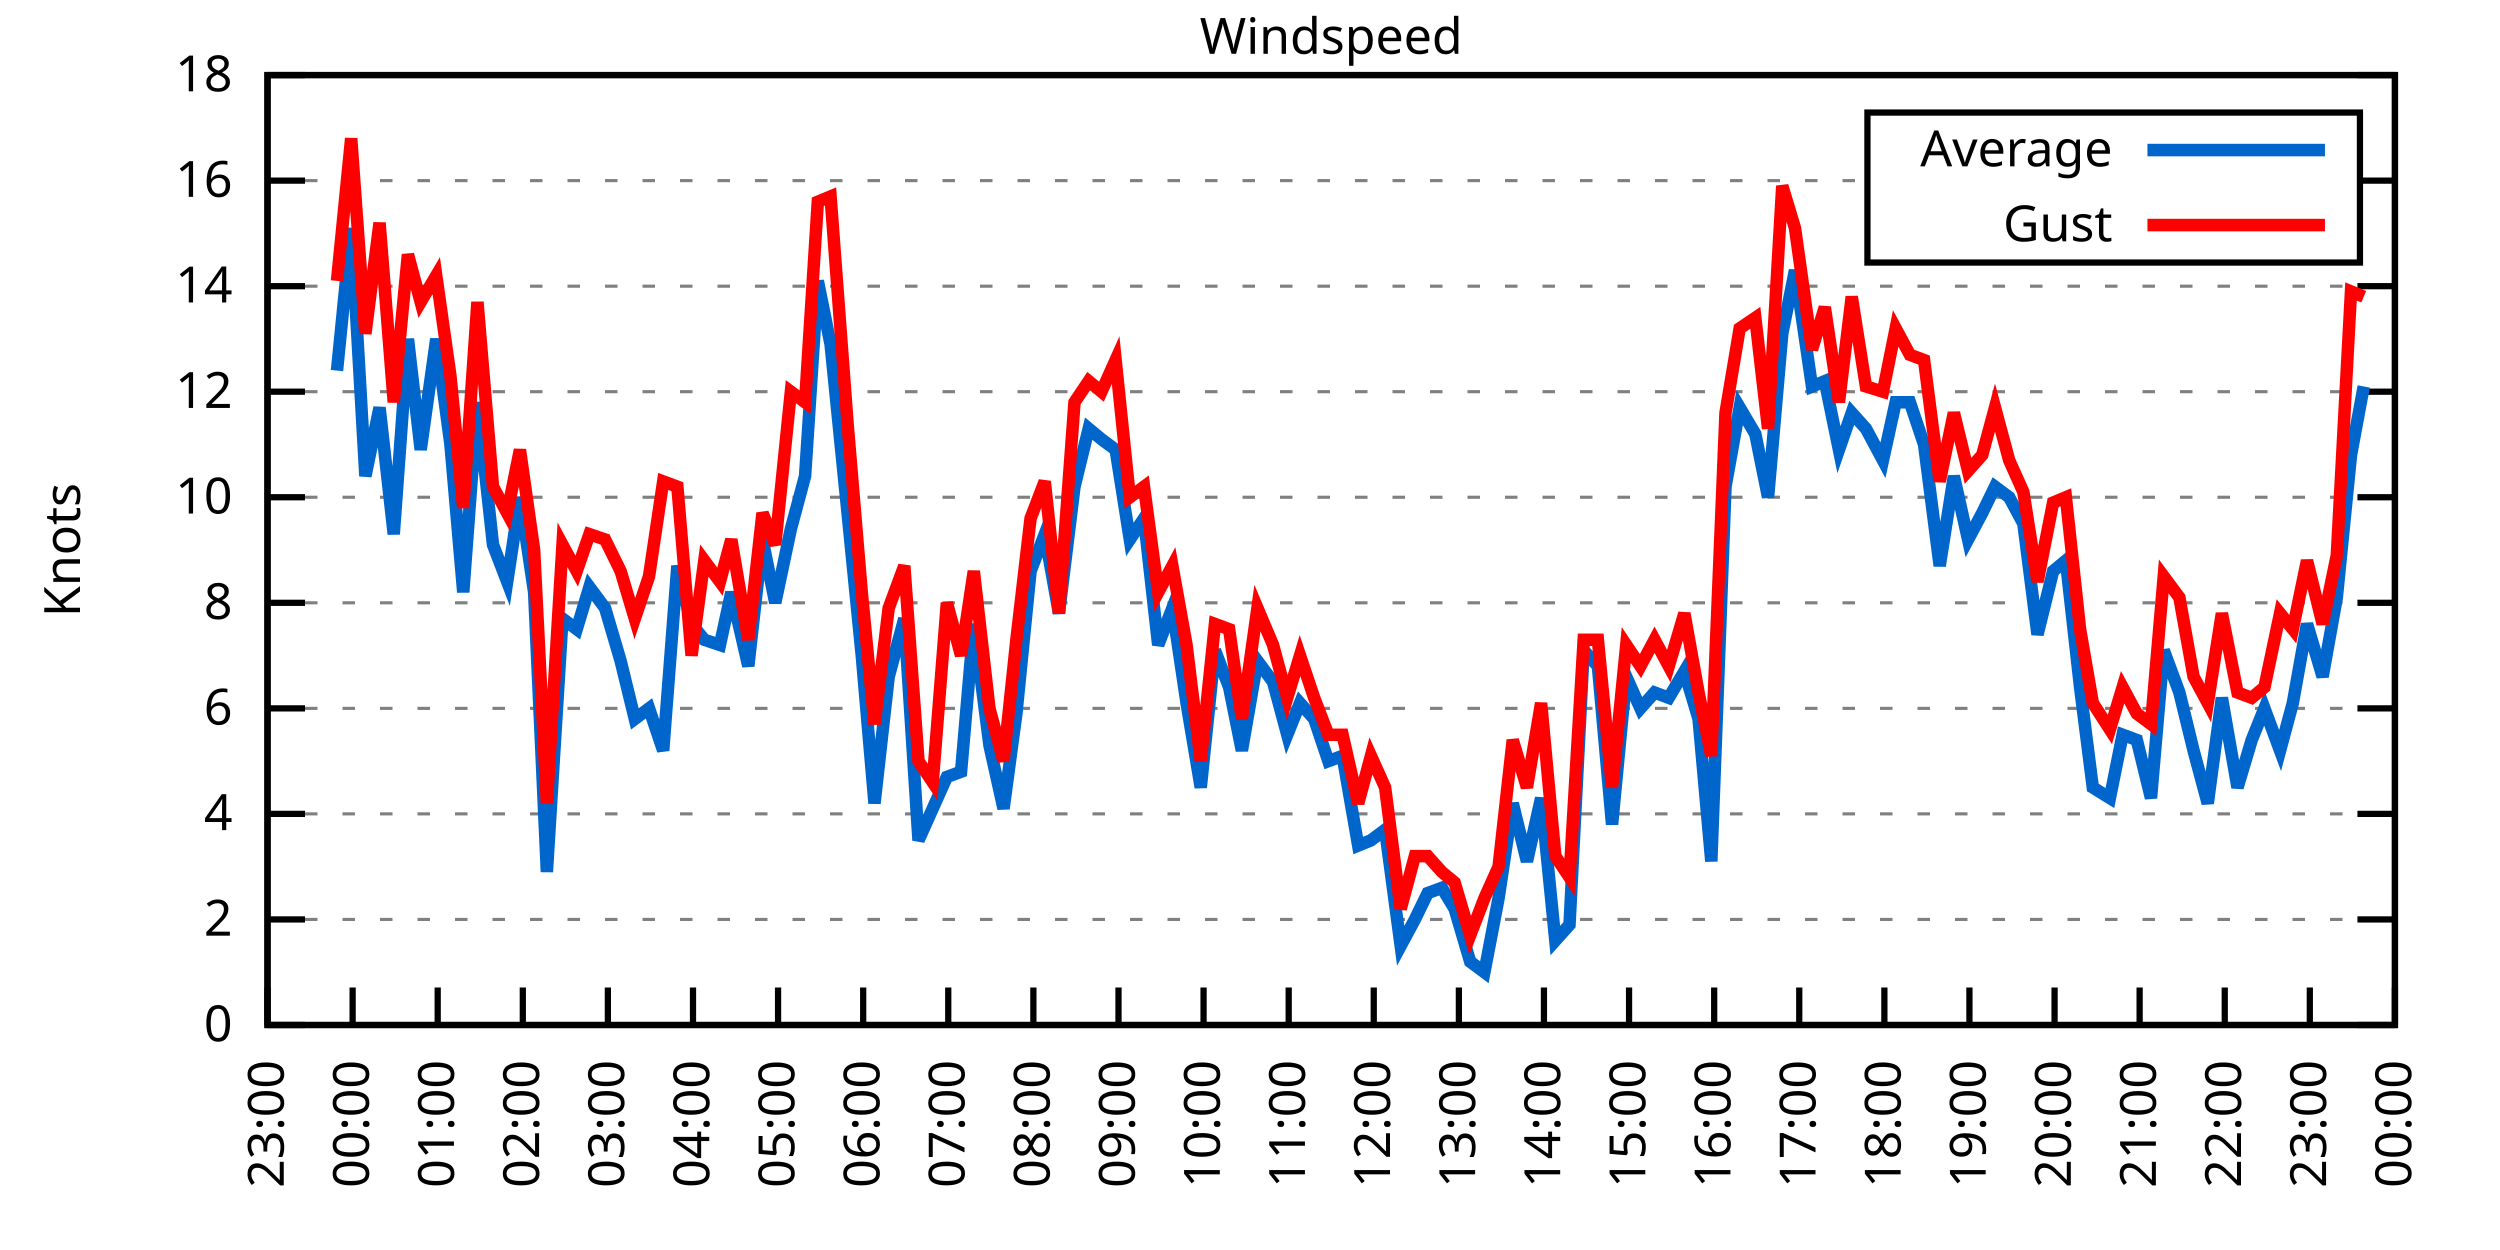
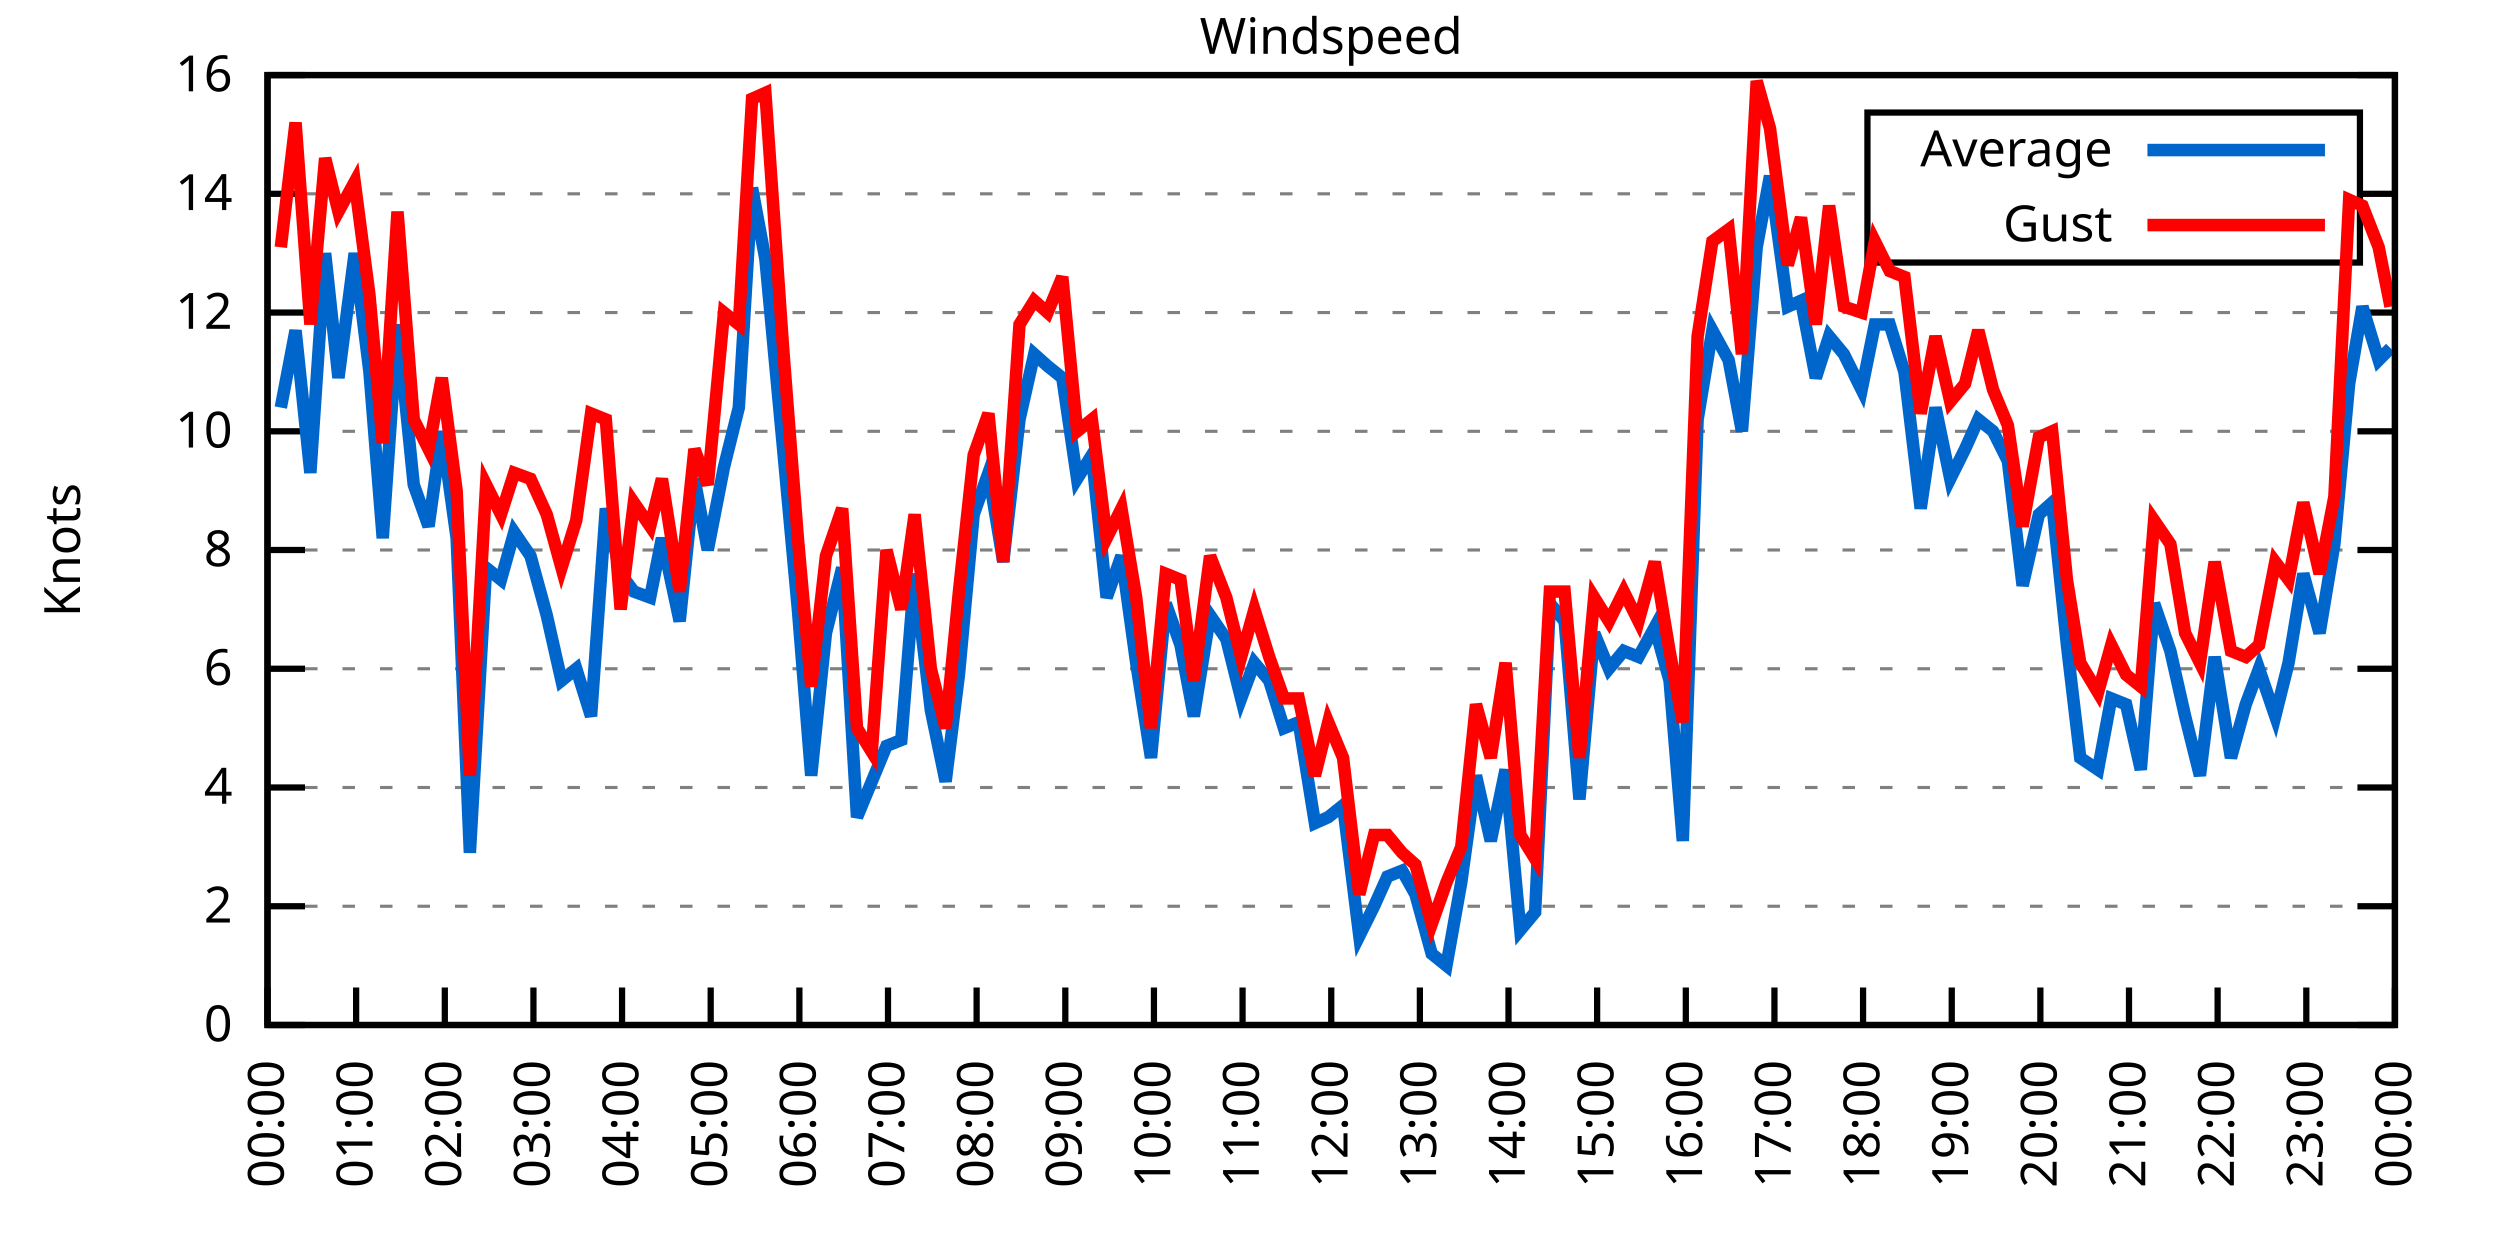
<svg xmlns="http://www.w3.org/2000/svg" xmlns:xlink="http://www.w3.org/1999/xlink" width="400" height="200" viewBox="0 0 400 200">
  <g id="gnuplot_canvas">
    <rect x="0" y="0" width="400" height="200" fill="none" />
    <defs>
      <circle id="gpDot" r="0.5" stroke-width="0.5" stroke="currentColor" />
      <path id="gpPt0" stroke-width="0.333" stroke="currentColor" d="M-1,0 h2 M0,-1 v2" />
      <path id="gpPt1" stroke-width="0.333" stroke="currentColor" d="M-1,-1 L1,1 M1,-1 L-1,1" />
      <path id="gpPt2" stroke-width="0.333" stroke="currentColor" d="M-1,0 L1,0 M0,-1 L0,1 M-1,-1 L1,1 M-1,1 L1,-1" />
      <rect id="gpPt3" stroke-width="0.333" stroke="currentColor" x="-1" y="-1" width="2" height="2" />
      <rect id="gpPt4" stroke-width="0.333" stroke="currentColor" fill="currentColor" x="-1" y="-1" width="2" height="2" />
      <circle id="gpPt5" stroke-width="0.333" stroke="currentColor" cx="0" cy="0" r="1" />
      <use xlink:href="#gpPt5" id="gpPt6" fill="currentColor" stroke="none" />
      <path id="gpPt7" stroke-width="0.333" stroke="currentColor" d="M0,-1.33 L-1.33,0.67 L1.33,0.67 z" />
      <use xlink:href="#gpPt7" id="gpPt8" fill="currentColor" stroke="none" />
      <use xlink:href="#gpPt7" id="gpPt9" stroke="currentColor" transform="rotate(180)" />
      <use xlink:href="#gpPt9" id="gpPt10" fill="currentColor" stroke="none" />
      <use xlink:href="#gpPt3" id="gpPt11" stroke="currentColor" transform="rotate(45)" />
      <use xlink:href="#gpPt11" id="gpPt12" fill="currentColor" stroke="none" />
      <path id="gpPt13" stroke-width="0.333" stroke="currentColor" d="M0,1.330 L1.265,0.411 L0.782,-1.067 L-0.782,-1.076 L-1.265,0.411 z" />
      <use xlink:href="#gpPt13" id="gpPt14" fill="currentColor" stroke="none" />
      <filter id="textbox" filterUnits="objectBoundingBox" x="0" y="0" height="1" width="1">
        <feFlood flood-color="white" flood-opacity="1" result="bgnd" />
        <feComposite in="SourceGraphic" in2="bgnd" operator="atop" />
      </filter>
      <filter id="greybox" filterUnits="objectBoundingBox" x="0" y="0" height="1" width="1">
        <feFlood flood-color="lightgrey" flood-opacity="1" result="grey" />
        <feComposite in="SourceGraphic" in2="grey" operator="atop" />
      </filter>
    </defs>
    <g fill="none" color="white" stroke="currentColor" stroke-width="1.00" stroke-linecap="butt" stroke-linejoin="miter">
</g>
    <g fill="none" color="black" stroke="currentColor" stroke-width="1.00" stroke-linecap="butt" stroke-linejoin="miter">
      <g stroke="none" shape-rendering="crispEdges">
        <polygon fill="rgb(255, 255, 255)" points="42.80,164.00 383.18,164.00 383.18,12.02 42.80,12.02 " />
      </g>
    </g>
    <g fill="none" color="black" stroke="currentColor" stroke-width="1.00" stroke-linecap="butt" stroke-linejoin="miter">
</g>
    <g fill="none" color="black" stroke="black" stroke-width="0.50" stroke-linecap="butt" stroke-linejoin="miter">
</g>
    <g fill="none" color="gray" stroke="currentColor" stroke-width="0.50" stroke-linecap="butt" stroke-linejoin="miter">
      <path stroke="gray" stroke-dasharray="2,4" class="gridline" d="M42.80,164.00 L383.19,164.00  " />
    </g>
    <g fill="none" color="gray" stroke="gray" stroke-width="1.00" stroke-linecap="butt" stroke-linejoin="miter">
</g>
    <g fill="none" color="black" stroke="currentColor" stroke-width="1.00" stroke-linecap="butt" stroke-linejoin="miter">
      <path stroke="black" d="M42.80,164.00 L48.80,164.00 M383.19,164.00 L377.19,164.00  " />
      <g transform="translate(37.20,166.60)" stroke="none" fill="black" font-family="Sans" font-size="8.00" text-anchor="end">
        <text>
          <tspan font-family="Sans"> 0</tspan>
        </text>
      </g>
    </g>
    <g fill="none" color="black" stroke="currentColor" stroke-width="1.00" stroke-linecap="butt" stroke-linejoin="miter">
</g>
    <g fill="none" color="black" stroke="black" stroke-width="0.50" stroke-linecap="butt" stroke-linejoin="miter">
</g>
    <g fill="none" color="gray" stroke="currentColor" stroke-width="0.50" stroke-linecap="butt" stroke-linejoin="miter">
-       <path stroke="gray" stroke-dasharray="2,4" class="gridline" d="M42.80,147.11 L383.19,147.11  " />
-     </g>
-     <g fill="none" color="gray" stroke="gray" stroke-width="1.00" stroke-linecap="butt" stroke-linejoin="miter">
- </g>
-     <g fill="none" color="black" stroke="currentColor" stroke-width="1.00" stroke-linecap="butt" stroke-linejoin="miter">
-       <path stroke="black" d="M42.80,147.11 L48.80,147.11 M383.19,147.11 L377.19,147.11  " />
-       <g transform="translate(37.20,149.71)" stroke="none" fill="black" font-family="Sans" font-size="8.00" text-anchor="end">
+       <path stroke="gray" stroke-dasharray="2,4" class="gridline" d="M42.80,145.00 L383.19,145.00  " />
+     </g>
+     <g fill="none" color="gray" stroke="gray" stroke-width="1.00" stroke-linecap="butt" stroke-linejoin="miter">
+ </g>
+     <g fill="none" color="black" stroke="currentColor" stroke-width="1.00" stroke-linecap="butt" stroke-linejoin="miter">
+       <path stroke="black" d="M42.80,145.00 L48.80,145.00 M383.19,145.00 L377.19,145.00  " />
+       <g transform="translate(37.20,147.60)" stroke="none" fill="black" font-family="Sans" font-size="8.00" text-anchor="end">
        <text>
          <tspan font-family="Sans"> 2</tspan>
        </text>
      </g>
    </g>
    <g fill="none" color="black" stroke="currentColor" stroke-width="1.00" stroke-linecap="butt" stroke-linejoin="miter">
</g>
    <g fill="none" color="black" stroke="black" stroke-width="0.50" stroke-linecap="butt" stroke-linejoin="miter">
</g>
    <g fill="none" color="gray" stroke="currentColor" stroke-width="0.50" stroke-linecap="butt" stroke-linejoin="miter">
-       <path stroke="gray" stroke-dasharray="2,4" class="gridline" d="M42.80,130.22 L383.19,130.22  " />
-     </g>
-     <g fill="none" color="gray" stroke="gray" stroke-width="1.00" stroke-linecap="butt" stroke-linejoin="miter">
- </g>
-     <g fill="none" color="black" stroke="currentColor" stroke-width="1.00" stroke-linecap="butt" stroke-linejoin="miter">
-       <path stroke="black" d="M42.80,130.22 L48.80,130.22 M383.19,130.22 L377.19,130.22  " />
-       <g transform="translate(37.20,132.82)" stroke="none" fill="black" font-family="Sans" font-size="8.00" text-anchor="end">
+       <path stroke="gray" stroke-dasharray="2,4" class="gridline" d="M42.80,126.00 L383.19,126.00  " />
+     </g>
+     <g fill="none" color="gray" stroke="gray" stroke-width="1.00" stroke-linecap="butt" stroke-linejoin="miter">
+ </g>
+     <g fill="none" color="black" stroke="currentColor" stroke-width="1.00" stroke-linecap="butt" stroke-linejoin="miter">
+       <path stroke="black" d="M42.80,126.00 L48.80,126.00 M383.19,126.00 L377.19,126.00  " />
+       <g transform="translate(37.20,128.60)" stroke="none" fill="black" font-family="Sans" font-size="8.00" text-anchor="end">
        <text>
          <tspan font-family="Sans"> 4</tspan>
        </text>
      </g>
    </g>
    <g fill="none" color="black" stroke="currentColor" stroke-width="1.00" stroke-linecap="butt" stroke-linejoin="miter">
</g>
    <g fill="none" color="black" stroke="black" stroke-width="0.50" stroke-linecap="butt" stroke-linejoin="miter">
</g>
    <g fill="none" color="gray" stroke="currentColor" stroke-width="0.50" stroke-linecap="butt" stroke-linejoin="miter">
-       <path stroke="gray" stroke-dasharray="2,4" class="gridline" d="M42.80,113.34 L383.19,113.34  " />
-     </g>
-     <g fill="none" color="gray" stroke="gray" stroke-width="1.00" stroke-linecap="butt" stroke-linejoin="miter">
- </g>
-     <g fill="none" color="black" stroke="currentColor" stroke-width="1.00" stroke-linecap="butt" stroke-linejoin="miter">
-       <path stroke="black" d="M42.80,113.34 L48.80,113.34 M383.19,113.34 L377.19,113.34  " />
-       <g transform="translate(37.20,115.94)" stroke="none" fill="black" font-family="Sans" font-size="8.00" text-anchor="end">
+       <path stroke="gray" stroke-dasharray="2,4" class="gridline" d="M42.80,107.00 L383.19,107.00  " />
+     </g>
+     <g fill="none" color="gray" stroke="gray" stroke-width="1.00" stroke-linecap="butt" stroke-linejoin="miter">
+ </g>
+     <g fill="none" color="black" stroke="currentColor" stroke-width="1.00" stroke-linecap="butt" stroke-linejoin="miter">
+       <path stroke="black" d="M42.80,107.00 L48.80,107.00 M383.19,107.00 L377.19,107.00  " />
+       <g transform="translate(37.20,109.60)" stroke="none" fill="black" font-family="Sans" font-size="8.00" text-anchor="end">
        <text>
          <tspan font-family="Sans"> 6</tspan>
        </text>
      </g>
    </g>
    <g fill="none" color="black" stroke="currentColor" stroke-width="1.00" stroke-linecap="butt" stroke-linejoin="miter">
</g>
    <g fill="none" color="black" stroke="black" stroke-width="0.50" stroke-linecap="butt" stroke-linejoin="miter">
</g>
    <g fill="none" color="gray" stroke="currentColor" stroke-width="0.50" stroke-linecap="butt" stroke-linejoin="miter">
-       <path stroke="gray" stroke-dasharray="2,4" class="gridline" d="M42.80,96.45 L383.19,96.45  " />
-     </g>
-     <g fill="none" color="gray" stroke="gray" stroke-width="1.00" stroke-linecap="butt" stroke-linejoin="miter">
- </g>
-     <g fill="none" color="black" stroke="currentColor" stroke-width="1.00" stroke-linecap="butt" stroke-linejoin="miter">
-       <path stroke="black" d="M42.80,96.45 L48.80,96.45 M383.19,96.45 L377.19,96.45  " />
-       <g transform="translate(37.20,99.05)" stroke="none" fill="black" font-family="Sans" font-size="8.00" text-anchor="end">
+       <path stroke="gray" stroke-dasharray="2,4" class="gridline" d="M42.80,88.00 L383.19,88.00  " />
+     </g>
+     <g fill="none" color="gray" stroke="gray" stroke-width="1.00" stroke-linecap="butt" stroke-linejoin="miter">
+ </g>
+     <g fill="none" color="black" stroke="currentColor" stroke-width="1.00" stroke-linecap="butt" stroke-linejoin="miter">
+       <path stroke="black" d="M42.80,88.00 L48.80,88.00 M383.19,88.00 L377.19,88.00  " />
+       <g transform="translate(37.20,90.60)" stroke="none" fill="black" font-family="Sans" font-size="8.00" text-anchor="end">
        <text>
          <tspan font-family="Sans"> 8</tspan>
        </text>
      </g>
    </g>
    <g fill="none" color="black" stroke="currentColor" stroke-width="1.00" stroke-linecap="butt" stroke-linejoin="miter">
</g>
    <g fill="none" color="black" stroke="black" stroke-width="0.50" stroke-linecap="butt" stroke-linejoin="miter">
</g>
    <g fill="none" color="gray" stroke="currentColor" stroke-width="0.50" stroke-linecap="butt" stroke-linejoin="miter">
-       <path stroke="gray" stroke-dasharray="2,4" class="gridline" d="M42.80,79.56 L383.19,79.56  " />
-     </g>
-     <g fill="none" color="gray" stroke="gray" stroke-width="1.00" stroke-linecap="butt" stroke-linejoin="miter">
- </g>
-     <g fill="none" color="black" stroke="currentColor" stroke-width="1.00" stroke-linecap="butt" stroke-linejoin="miter">
-       <path stroke="black" d="M42.80,79.56 L48.80,79.56 M383.19,79.56 L377.19,79.56  " />
-       <g transform="translate(37.20,82.16)" stroke="none" fill="black" font-family="Sans" font-size="8.00" text-anchor="end">
+       <path stroke="gray" stroke-dasharray="2,4" class="gridline" d="M42.80,69.01 L383.19,69.01  " />
+     </g>
+     <g fill="none" color="gray" stroke="gray" stroke-width="1.00" stroke-linecap="butt" stroke-linejoin="miter">
+ </g>
+     <g fill="none" color="black" stroke="currentColor" stroke-width="1.00" stroke-linecap="butt" stroke-linejoin="miter">
+       <path stroke="black" d="M42.80,69.01 L48.80,69.01 M383.19,69.01 L377.19,69.01  " />
+       <g transform="translate(37.20,71.61)" stroke="none" fill="black" font-family="Sans" font-size="8.00" text-anchor="end">
        <text>
          <tspan font-family="Sans"> 10</tspan>
        </text>
      </g>
    </g>
    <g fill="none" color="black" stroke="currentColor" stroke-width="1.00" stroke-linecap="butt" stroke-linejoin="miter">
</g>
    <g fill="none" color="black" stroke="black" stroke-width="0.50" stroke-linecap="butt" stroke-linejoin="miter">
</g>
    <g fill="none" color="gray" stroke="currentColor" stroke-width="0.50" stroke-linecap="butt" stroke-linejoin="miter">
-       <path stroke="gray" stroke-dasharray="2,4" class="gridline" d="M42.80,62.67 L383.19,62.67  " />
-     </g>
-     <g fill="none" color="gray" stroke="gray" stroke-width="1.00" stroke-linecap="butt" stroke-linejoin="miter">
- </g>
-     <g fill="none" color="black" stroke="currentColor" stroke-width="1.00" stroke-linecap="butt" stroke-linejoin="miter">
-       <path stroke="black" d="M42.80,62.67 L48.80,62.67 M383.19,62.67 L377.19,62.67  " />
-       <g transform="translate(37.20,65.27)" stroke="none" fill="black" font-family="Sans" font-size="8.00" text-anchor="end">
+       <path stroke="gray" stroke-dasharray="2,4" class="gridline" d="M42.80,50.01 L383.19,50.01  " />
+     </g>
+     <g fill="none" color="gray" stroke="gray" stroke-width="1.00" stroke-linecap="butt" stroke-linejoin="miter">
+ </g>
+     <g fill="none" color="black" stroke="currentColor" stroke-width="1.00" stroke-linecap="butt" stroke-linejoin="miter">
+       <path stroke="black" d="M42.80,50.01 L48.80,50.01 M383.19,50.01 L377.19,50.01  " />
+       <g transform="translate(37.20,52.61)" stroke="none" fill="black" font-family="Sans" font-size="8.00" text-anchor="end">
        <text>
          <tspan font-family="Sans"> 12</tspan>
        </text>
      </g>
    </g>
    <g fill="none" color="black" stroke="currentColor" stroke-width="1.00" stroke-linecap="butt" stroke-linejoin="miter">
</g>
    <g fill="none" color="black" stroke="black" stroke-width="0.50" stroke-linecap="butt" stroke-linejoin="miter">
</g>
    <g fill="none" color="gray" stroke="currentColor" stroke-width="0.50" stroke-linecap="butt" stroke-linejoin="miter">
-       <path stroke="gray" stroke-dasharray="2,4" class="gridline" d="M42.80,45.79 L383.19,45.79  " />
-     </g>
-     <g fill="none" color="gray" stroke="gray" stroke-width="1.00" stroke-linecap="butt" stroke-linejoin="miter">
- </g>
-     <g fill="none" color="black" stroke="currentColor" stroke-width="1.00" stroke-linecap="butt" stroke-linejoin="miter">
-       <path stroke="black" d="M42.80,45.79 L48.80,45.79 M383.19,45.79 L377.19,45.79  " />
-       <g transform="translate(37.20,48.39)" stroke="none" fill="black" font-family="Sans" font-size="8.00" text-anchor="end">
+       <path stroke="gray" stroke-dasharray="2,4" class="gridline" d="M42.80,31.01 L298.79,31.01 M377.59,31.01 L383.19,31.01  " />
+     </g>
+     <g fill="none" color="gray" stroke="gray" stroke-width="1.00" stroke-linecap="butt" stroke-linejoin="miter">
+ </g>
+     <g fill="none" color="black" stroke="currentColor" stroke-width="1.00" stroke-linecap="butt" stroke-linejoin="miter">
+       <path stroke="black" d="M42.80,31.01 L48.80,31.01 M383.19,31.01 L377.19,31.01  " />
+       <g transform="translate(37.20,33.61)" stroke="none" fill="black" font-family="Sans" font-size="8.00" text-anchor="end">
        <text>
          <tspan font-family="Sans"> 14</tspan>
-         </text>
-       </g>
-     </g>
-     <g fill="none" color="black" stroke="currentColor" stroke-width="1.00" stroke-linecap="butt" stroke-linejoin="miter">
- </g>
-     <g fill="none" color="black" stroke="black" stroke-width="0.50" stroke-linecap="butt" stroke-linejoin="miter">
- </g>
-     <g fill="none" color="gray" stroke="currentColor" stroke-width="0.50" stroke-linecap="butt" stroke-linejoin="miter">
-       <path stroke="gray" stroke-dasharray="2,4" class="gridline" d="M42.80,28.90 L298.79,28.90 M377.59,28.90 L383.19,28.90  " />
-     </g>
-     <g fill="none" color="gray" stroke="gray" stroke-width="1.00" stroke-linecap="butt" stroke-linejoin="miter">
- </g>
-     <g fill="none" color="black" stroke="currentColor" stroke-width="1.00" stroke-linecap="butt" stroke-linejoin="miter">
-       <path stroke="black" d="M42.80,28.90 L48.80,28.90 M383.19,28.90 L377.19,28.90  " />
-       <g transform="translate(37.20,31.50)" stroke="none" fill="black" font-family="Sans" font-size="8.00" text-anchor="end">
-         <text>
-           <tspan font-family="Sans"> 16</tspan>
        </text>
      </g>
    </g>
    <g fill="none" color="black" stroke="currentColor" stroke-width="1.00" stroke-linecap="butt" stroke-linejoin="miter">
</g>
    <g fill="none" color="black" stroke="black" stroke-width="0.50" stroke-linecap="butt" stroke-linejoin="miter">
</g>
    <g fill="none" color="gray" stroke="currentColor" stroke-width="0.50" stroke-linecap="butt" stroke-linejoin="miter">
      <path stroke="gray" stroke-dasharray="2,4" class="gridline" d="M42.80,12.01 L383.19,12.01  " />
    </g>
    <g fill="none" color="gray" stroke="gray" stroke-width="1.00" stroke-linecap="butt" stroke-linejoin="miter">
</g>
    <g fill="none" color="black" stroke="currentColor" stroke-width="1.00" stroke-linecap="butt" stroke-linejoin="miter">
      <path stroke="black" d="M42.80,12.01 L48.80,12.01 M383.19,12.01 L377.19,12.01  " />
      <g transform="translate(37.20,14.61)" stroke="none" fill="black" font-family="Sans" font-size="8.00" text-anchor="end">
        <text>
-           <tspan font-family="Sans"> 18</tspan>
+           <tspan font-family="Sans"> 16</tspan>
        </text>
      </g>
    </g>
    <g fill="none" color="black" stroke="currentColor" stroke-width="1.00" stroke-linecap="butt" stroke-linejoin="miter">
      <path stroke="black" d="M42.80,164.00 L42.80,158.00  " />
      <g transform="translate(45.40,169.60) rotate(270.00)" stroke="none" fill="black" font-family="Sans" font-size="8.00" text-anchor="end">
        <text>
-           <tspan font-family="Sans">23:00</tspan>
-         </text>
-       </g>
-     </g>
-     <g fill="none" color="black" stroke="currentColor" stroke-width="1.00" stroke-linecap="butt" stroke-linejoin="miter">
-       <path stroke="black" d="M56.42,164.00 L56.42,158.00  " />
-       <g transform="translate(59.02,169.60) rotate(270.00)" stroke="none" fill="black" font-family="Sans" font-size="8.00" text-anchor="end">
-         <text>
          <tspan font-family="Sans">00:00</tspan>
        </text>
      </g>
    </g>
    <g fill="none" color="black" stroke="currentColor" stroke-width="1.00" stroke-linecap="butt" stroke-linejoin="miter">
-       <path stroke="black" d="M70.03,164.00 L70.03,158.00  " />
-       <g transform="translate(72.63,169.60) rotate(270.00)" stroke="none" fill="black" font-family="Sans" font-size="8.00" text-anchor="end">
+       <path stroke="black" d="M56.98,164.00 L56.98,158.00  " />
+       <g transform="translate(59.58,169.60) rotate(270.00)" stroke="none" fill="black" font-family="Sans" font-size="8.00" text-anchor="end">
        <text>
          <tspan font-family="Sans">01:00</tspan>
        </text>
      </g>
    </g>
    <g fill="none" color="black" stroke="currentColor" stroke-width="1.00" stroke-linecap="butt" stroke-linejoin="miter">
-       <path stroke="black" d="M83.65,164.00 L83.65,158.00  " />
-       <g transform="translate(86.25,169.60) rotate(270.00)" stroke="none" fill="black" font-family="Sans" font-size="8.00" text-anchor="end">
+       <path stroke="black" d="M71.17,164.00 L71.17,158.00  " />
+       <g transform="translate(73.77,169.60) rotate(270.00)" stroke="none" fill="black" font-family="Sans" font-size="8.00" text-anchor="end">
        <text>
          <tspan font-family="Sans">02:00</tspan>
        </text>
      </g>
    </g>
    <g fill="none" color="black" stroke="currentColor" stroke-width="1.00" stroke-linecap="butt" stroke-linejoin="miter">
-       <path stroke="black" d="M97.26,164.00 L97.26,158.00  " />
-       <g transform="translate(99.86,169.60) rotate(270.00)" stroke="none" fill="black" font-family="Sans" font-size="8.00" text-anchor="end">
+       <path stroke="black" d="M85.35,164.00 L85.35,158.00  " />
+       <g transform="translate(87.95,169.60) rotate(270.00)" stroke="none" fill="black" font-family="Sans" font-size="8.00" text-anchor="end">
        <text>
          <tspan font-family="Sans">03:00</tspan>
        </text>
      </g>
    </g>
    <g fill="none" color="black" stroke="currentColor" stroke-width="1.00" stroke-linecap="butt" stroke-linejoin="miter">
-       <path stroke="black" d="M110.88,164.00 L110.88,158.00  " />
-       <g transform="translate(113.48,169.60) rotate(270.00)" stroke="none" fill="black" font-family="Sans" font-size="8.00" text-anchor="end">
+       <path stroke="black" d="M99.53,164.00 L99.53,158.00  " />
+       <g transform="translate(102.13,169.60) rotate(270.00)" stroke="none" fill="black" font-family="Sans" font-size="8.00" text-anchor="end">
        <text>
          <tspan font-family="Sans">04:00</tspan>
        </text>
      </g>
    </g>
    <g fill="none" color="black" stroke="currentColor" stroke-width="1.00" stroke-linecap="butt" stroke-linejoin="miter">
-       <path stroke="black" d="M124.49,164.00 L124.49,158.00  " />
-       <g transform="translate(127.09,169.60) rotate(270.00)" stroke="none" fill="black" font-family="Sans" font-size="8.00" text-anchor="end">
+       <path stroke="black" d="M113.71,164.00 L113.71,158.00  " />
+       <g transform="translate(116.31,169.60) rotate(270.00)" stroke="none" fill="black" font-family="Sans" font-size="8.00" text-anchor="end">
        <text>
          <tspan font-family="Sans">05:00</tspan>
        </text>
      </g>
    </g>
    <g fill="none" color="black" stroke="currentColor" stroke-width="1.00" stroke-linecap="butt" stroke-linejoin="miter">
-       <path stroke="black" d="M138.11,164.00 L138.11,158.00  " />
-       <g transform="translate(140.71,169.60) rotate(270.00)" stroke="none" fill="black" font-family="Sans" font-size="8.00" text-anchor="end">
+       <path stroke="black" d="M127.90,164.00 L127.90,158.00  " />
+       <g transform="translate(130.50,169.60) rotate(270.00)" stroke="none" fill="black" font-family="Sans" font-size="8.00" text-anchor="end">
        <text>
          <tspan font-family="Sans">06:00</tspan>
        </text>
      </g>
    </g>
    <g fill="none" color="black" stroke="currentColor" stroke-width="1.00" stroke-linecap="butt" stroke-linejoin="miter">
-       <path stroke="black" d="M151.72,164.00 L151.72,158.00  " />
-       <g transform="translate(154.32,169.60) rotate(270.00)" stroke="none" fill="black" font-family="Sans" font-size="8.00" text-anchor="end">
+       <path stroke="black" d="M142.08,164.00 L142.08,158.00  " />
+       <g transform="translate(144.68,169.60) rotate(270.00)" stroke="none" fill="black" font-family="Sans" font-size="8.00" text-anchor="end">
        <text>
          <tspan font-family="Sans">07:00</tspan>
        </text>
      </g>
    </g>
    <g fill="none" color="black" stroke="currentColor" stroke-width="1.00" stroke-linecap="butt" stroke-linejoin="miter">
-       <path stroke="black" d="M165.34,164.00 L165.34,158.00  " />
-       <g transform="translate(167.94,169.60) rotate(270.00)" stroke="none" fill="black" font-family="Sans" font-size="8.00" text-anchor="end">
+       <path stroke="black" d="M156.26,164.00 L156.26,158.00  " />
+       <g transform="translate(158.86,169.60) rotate(270.00)" stroke="none" fill="black" font-family="Sans" font-size="8.00" text-anchor="end">
        <text>
          <tspan font-family="Sans">08:00</tspan>
        </text>
      </g>
    </g>
    <g fill="none" color="black" stroke="currentColor" stroke-width="1.00" stroke-linecap="butt" stroke-linejoin="miter">
-       <path stroke="black" d="M178.96,164.00 L178.96,158.00  " />
-       <g transform="translate(181.56,169.60) rotate(270.00)" stroke="none" fill="black" font-family="Sans" font-size="8.00" text-anchor="end">
+       <path stroke="black" d="M170.45,164.00 L170.45,158.00  " />
+       <g transform="translate(173.05,169.60) rotate(270.00)" stroke="none" fill="black" font-family="Sans" font-size="8.00" text-anchor="end">
        <text>
          <tspan font-family="Sans">09:00</tspan>
        </text>
      </g>
    </g>
    <g fill="none" color="black" stroke="currentColor" stroke-width="1.00" stroke-linecap="butt" stroke-linejoin="miter">
-       <path stroke="black" d="M192.57,164.00 L192.57,158.00  " />
-       <g transform="translate(195.17,169.60) rotate(270.00)" stroke="none" fill="black" font-family="Sans" font-size="8.00" text-anchor="end">
+       <path stroke="black" d="M184.63,164.00 L184.63,158.00  " />
+       <g transform="translate(187.23,169.60) rotate(270.00)" stroke="none" fill="black" font-family="Sans" font-size="8.00" text-anchor="end">
        <text>
          <tspan font-family="Sans">10:00</tspan>
        </text>
      </g>
    </g>
    <g fill="none" color="black" stroke="currentColor" stroke-width="1.00" stroke-linecap="butt" stroke-linejoin="miter">
-       <path stroke="black" d="M206.19,164.00 L206.19,158.00  " />
-       <g transform="translate(208.79,169.60) rotate(270.00)" stroke="none" fill="black" font-family="Sans" font-size="8.00" text-anchor="end">
+       <path stroke="black" d="M198.81,164.00 L198.81,158.00  " />
+       <g transform="translate(201.41,169.60) rotate(270.00)" stroke="none" fill="black" font-family="Sans" font-size="8.00" text-anchor="end">
        <text>
          <tspan font-family="Sans">11:00</tspan>
        </text>
      </g>
    </g>
    <g fill="none" color="black" stroke="currentColor" stroke-width="1.00" stroke-linecap="butt" stroke-linejoin="miter">
-       <path stroke="black" d="M219.80,164.00 L219.80,158.00  " />
-       <g transform="translate(222.40,169.60) rotate(270.00)" stroke="none" fill="black" font-family="Sans" font-size="8.00" text-anchor="end">
+       <path stroke="black" d="M213.00,164.00 L213.00,158.00  " />
+       <g transform="translate(215.60,169.60) rotate(270.00)" stroke="none" fill="black" font-family="Sans" font-size="8.00" text-anchor="end">
        <text>
          <tspan font-family="Sans">12:00</tspan>
        </text>
      </g>
    </g>
    <g fill="none" color="black" stroke="currentColor" stroke-width="1.00" stroke-linecap="butt" stroke-linejoin="miter">
-       <path stroke="black" d="M233.42,164.00 L233.42,158.00  " />
-       <g transform="translate(236.02,169.60) rotate(270.00)" stroke="none" fill="black" font-family="Sans" font-size="8.00" text-anchor="end">
+       <path stroke="black" d="M227.18,164.00 L227.18,158.00  " />
+       <g transform="translate(229.78,169.60) rotate(270.00)" stroke="none" fill="black" font-family="Sans" font-size="8.00" text-anchor="end">
        <text>
          <tspan font-family="Sans">13:00</tspan>
        </text>
      </g>
    </g>
    <g fill="none" color="black" stroke="currentColor" stroke-width="1.00" stroke-linecap="butt" stroke-linejoin="miter">
-       <path stroke="black" d="M247.03,164.00 L247.03,158.00  " />
-       <g transform="translate(249.63,169.60) rotate(270.00)" stroke="none" fill="black" font-family="Sans" font-size="8.00" text-anchor="end">
+       <path stroke="black" d="M241.36,164.00 L241.36,158.00  " />
+       <g transform="translate(243.96,169.60) rotate(270.00)" stroke="none" fill="black" font-family="Sans" font-size="8.00" text-anchor="end">
        <text>
          <tspan font-family="Sans">14:00</tspan>
        </text>
      </g>
    </g>
    <g fill="none" color="black" stroke="currentColor" stroke-width="1.00" stroke-linecap="butt" stroke-linejoin="miter">
-       <path stroke="black" d="M260.65,164.00 L260.65,158.00  " />
-       <g transform="translate(263.25,169.60) rotate(270.00)" stroke="none" fill="black" font-family="Sans" font-size="8.00" text-anchor="end">
+       <path stroke="black" d="M255.54,164.00 L255.54,158.00  " />
+       <g transform="translate(258.14,169.60) rotate(270.00)" stroke="none" fill="black" font-family="Sans" font-size="8.00" text-anchor="end">
        <text>
          <tspan font-family="Sans">15:00</tspan>
        </text>
      </g>
    </g>
    <g fill="none" color="black" stroke="currentColor" stroke-width="1.00" stroke-linecap="butt" stroke-linejoin="miter">
-       <path stroke="black" d="M274.27,164.00 L274.27,158.00  " />
-       <g transform="translate(276.87,169.60) rotate(270.00)" stroke="none" fill="black" font-family="Sans" font-size="8.00" text-anchor="end">
+       <path stroke="black" d="M269.73,164.00 L269.73,158.00  " />
+       <g transform="translate(272.33,169.60) rotate(270.00)" stroke="none" fill="black" font-family="Sans" font-size="8.00" text-anchor="end">
        <text>
          <tspan font-family="Sans">16:00</tspan>
        </text>
      </g>
    </g>
    <g fill="none" color="black" stroke="currentColor" stroke-width="1.00" stroke-linecap="butt" stroke-linejoin="miter">
-       <path stroke="black" d="M287.88,164.00 L287.88,158.00  " />
-       <g transform="translate(290.48,169.60) rotate(270.00)" stroke="none" fill="black" font-family="Sans" font-size="8.00" text-anchor="end">
+       <path stroke="black" d="M283.91,164.00 L283.91,158.00  " />
+       <g transform="translate(286.51,169.60) rotate(270.00)" stroke="none" fill="black" font-family="Sans" font-size="8.00" text-anchor="end">
        <text>
          <tspan font-family="Sans">17:00</tspan>
        </text>
      </g>
    </g>
    <g fill="none" color="black" stroke="currentColor" stroke-width="1.00" stroke-linecap="butt" stroke-linejoin="miter">
-       <path stroke="black" d="M301.50,164.00 L301.50,158.00  " />
-       <g transform="translate(304.10,169.60) rotate(270.00)" stroke="none" fill="black" font-family="Sans" font-size="8.00" text-anchor="end">
+       <path stroke="black" d="M298.09,164.00 L298.09,158.00  " />
+       <g transform="translate(300.69,169.60) rotate(270.00)" stroke="none" fill="black" font-family="Sans" font-size="8.00" text-anchor="end">
        <text>
          <tspan font-family="Sans">18:00</tspan>
        </text>
      </g>
    </g>
    <g fill="none" color="black" stroke="currentColor" stroke-width="1.00" stroke-linecap="butt" stroke-linejoin="miter">
-       <path stroke="black" d="M315.11,164.00 L315.11,158.00  " />
-       <g transform="translate(317.71,169.60) rotate(270.00)" stroke="none" fill="black" font-family="Sans" font-size="8.00" text-anchor="end">
+       <path stroke="black" d="M312.28,164.00 L312.28,158.00  " />
+       <g transform="translate(314.88,169.60) rotate(270.00)" stroke="none" fill="black" font-family="Sans" font-size="8.00" text-anchor="end">
        <text>
          <tspan font-family="Sans">19:00</tspan>
        </text>
      </g>
    </g>
    <g fill="none" color="black" stroke="currentColor" stroke-width="1.00" stroke-linecap="butt" stroke-linejoin="miter">
-       <path stroke="black" d="M328.73,164.00 L328.73,158.00  " />
-       <g transform="translate(331.33,169.60) rotate(270.00)" stroke="none" fill="black" font-family="Sans" font-size="8.00" text-anchor="end">
+       <path stroke="black" d="M326.46,164.00 L326.46,158.00  " />
+       <g transform="translate(329.06,169.60) rotate(270.00)" stroke="none" fill="black" font-family="Sans" font-size="8.00" text-anchor="end">
        <text>
          <tspan font-family="Sans">20:00</tspan>
        </text>
      </g>
    </g>
    <g fill="none" color="black" stroke="currentColor" stroke-width="1.00" stroke-linecap="butt" stroke-linejoin="miter">
-       <path stroke="black" d="M342.34,164.00 L342.34,158.00  " />
-       <g transform="translate(344.94,169.60) rotate(270.00)" stroke="none" fill="black" font-family="Sans" font-size="8.00" text-anchor="end">
+       <path stroke="black" d="M340.64,164.00 L340.64,158.00  " />
+       <g transform="translate(343.24,169.60) rotate(270.00)" stroke="none" fill="black" font-family="Sans" font-size="8.00" text-anchor="end">
        <text>
          <tspan font-family="Sans">21:00</tspan>
        </text>
      </g>
    </g>
    <g fill="none" color="black" stroke="currentColor" stroke-width="1.00" stroke-linecap="butt" stroke-linejoin="miter">
-       <path stroke="black" d="M355.96,164.00 L355.96,158.00  " />
-       <g transform="translate(358.56,169.60) rotate(270.00)" stroke="none" fill="black" font-family="Sans" font-size="8.00" text-anchor="end">
+       <path stroke="black" d="M354.82,164.00 L354.82,158.00  " />
+       <g transform="translate(357.42,169.60) rotate(270.00)" stroke="none" fill="black" font-family="Sans" font-size="8.00" text-anchor="end">
        <text>
          <tspan font-family="Sans">22:00</tspan>
        </text>
      </g>
    </g>
    <g fill="none" color="black" stroke="currentColor" stroke-width="1.00" stroke-linecap="butt" stroke-linejoin="miter">
-       <path stroke="black" d="M369.57,164.00 L369.57,158.00  " />
-       <g transform="translate(372.17,169.60) rotate(270.00)" stroke="none" fill="black" font-family="Sans" font-size="8.00" text-anchor="end">
+       <path stroke="black" d="M369.01,164.00 L369.01,158.00  " />
+       <g transform="translate(371.61,169.60) rotate(270.00)" stroke="none" fill="black" font-family="Sans" font-size="8.00" text-anchor="end">
        <text>
          <tspan font-family="Sans">23:00</tspan>
        </text>
      </g>
    </g>
    <g fill="none" color="black" stroke="currentColor" stroke-width="1.00" stroke-linecap="butt" stroke-linejoin="miter">
      <path stroke="black" d="M383.19,164.00 L383.19,158.00  " />
      <g transform="translate(385.79,169.60) rotate(270.00)" stroke="none" fill="black" font-family="Sans" font-size="8.00" text-anchor="end">
        <text>
          <tspan font-family="Sans">00:00</tspan>
        </text>
      </g>
    </g>
    <g fill="none" color="black" stroke="currentColor" stroke-width="1.00" stroke-linecap="butt" stroke-linejoin="miter">
</g>
    <g fill="none" color="black" stroke="currentColor" stroke-width="1.00" stroke-linecap="butt" stroke-linejoin="miter">
      <path stroke="black" d="M42.80,12.01 L42.80,164.00 L383.19,164.00 L383.19,12.01 L42.80,12.01 Z  " />
    </g>
    <g fill="none" color="black" stroke="currentColor" stroke-width="1.00" stroke-linecap="butt" stroke-linejoin="miter">
</g>
    <g fill="none" color="black" stroke="currentColor" stroke-width="1.00" stroke-linecap="butt" stroke-linejoin="miter">
      <path stroke="black" d="M298.79,42.01 L298.79,18.01 L377.59,18.01 L377.59,42.01 L298.79,42.01 Z  " />
    </g>
    <g id="Windspeed_plot_1">
      <g fill="none" color="white" stroke="black" stroke-width="2.00" stroke-linecap="butt" stroke-linejoin="miter">
</g>
      <g fill="none" color="black" stroke="currentColor" stroke-width="2.00" stroke-linecap="butt" stroke-linejoin="miter">
        <g transform="translate(337.99,26.61)" stroke="none" fill="black" font-family="Sans" font-size="8.00" text-anchor="end">
          <text>
            <tspan font-family="Sans">Average</tspan>
          </text>
        </g>
      </g>
      <g fill="none" color="black" stroke="currentColor" stroke-width="2.00" stroke-linecap="butt" stroke-linejoin="miter">
-         <path stroke="rgb(  0, 102, 204)" d="M343.59,24.01 L371.99,24.01 M53.92,59.30 L56.19,36.50 L58.46,76.18 L60.73,65.21 L63.00,85.47 L65.27,54.23   L67.31,71.96 L69.80,54.23 L72.07,71.12 L74.12,94.76 L76.39,64.36 L78.88,87.16 L81.15,93.07 L83.19,79.56   L85.46,94.76 L87.50,139.51 L90.00,98.98 L92.27,100.67 L94.31,93.92 L96.81,97.29 L99.30,105.74 L101.57,115.03   L103.84,113.34 L106.11,120.09 L108.38,90.54 L110.65,99.83 L112.69,102.36 L115.19,103.20 L117.01,94.76 L119.73,106.58   L122.00,86.32 L124.04,96.45 L126.54,84.63 L128.81,76.18 L130.85,44.94 L132.89,55.07 L135.61,82.09 L137.88,104.89   L139.92,128.54 L142.19,108.27 L144.69,98.98 L146.96,134.45 L149.23,129.38 L151.50,124.31 L153.77,123.47 L155.81,99.83   L158.31,119.25 L160.57,129.38 L162.62,114.18 L164.89,91.38 L167.16,85.47 L169.43,98.14 L171.92,77.87 L174.19,68.58   L176.23,70.27 L178.50,71.96 L180.77,86.32 L183.04,82.94 L185.31,103.20 L187.58,97.29 L189.85,112.49 L192.12,126.00   L194.39,104.05 L196.66,109.96 L198.70,120.09 L201.19,105.74 L203.69,109.11 L205.96,117.56 L208.00,112.49 L210.27,115.03   L212.54,121.78 L214.81,120.94 L217.31,135.29 L219.35,134.45 L221.62,132.76 L224.11,151.33 L226.38,147.11 L228.43,142.89   L230.70,142.05 L232.74,145.42 L235.23,153.87 L237.50,155.56 L239.77,143.73 L242.04,128.54 L244.31,137.82 L246.58,127.69   L248.85,150.49 L251.12,147.96 L253.39,104.05 L255.66,106.58 L257.93,131.91 L260.20,108.27 L262.47,113.34 L264.73,110.80   L267.00,111.65 L269.50,107.43 L271.77,115.03 L273.81,137.82 L276.08,77.87 L278.35,65.21 L280.85,69.43 L282.89,79.56   L285.16,53.39 L287.20,43.25 L289.92,61.83 L291.97,60.98 L294.23,71.96 L296.28,66.05 L298.55,68.58 L301.27,73.65   L303.31,64.36 L305.58,64.36 L307.85,71.12 L310.35,90.54 L312.62,76.18 L314.89,86.32 L317.15,82.09 L319.20,77.87   L321.47,79.56 L323.74,83.78 L326.00,101.52 L328.50,91.38 L330.54,89.69 L332.81,109.96 L334.85,126.00 L337.58,127.69   L339.62,117.56 L341.89,118.40 L344.16,127.69 L346.20,104.05 L348.70,110.80 L350.97,120.09 L353.24,128.54 L355.50,111.65   L358.00,126.00 L360.27,118.40 L362.31,113.34 L364.81,120.09 L366.85,112.49 L369.12,99.83 L371.62,108.27 L373.89,95.60   L376.16,72.81 L378.20,61.83  " />
+         <path stroke="rgb(  0, 102, 204)" d="M343.59,24.01 L371.99,24.01 M44.93,65.21 L47.29,52.86 L49.66,75.66 L52.02,40.51 L54.15,60.46 L56.75,40.51   L59.11,59.51 L61.24,86.11 L63.60,51.91 L66.20,77.56 L68.57,84.21 L70.69,69.01 L73.06,86.11 L75.18,136.45   L77.78,90.85 L80.15,92.75 L82.28,85.16 L84.88,88.95 L87.48,98.45 L89.84,108.90 L92.20,107.00 L94.57,114.60   L96.93,81.36 L99.30,91.80 L101.42,94.65 L104.02,95.60 L105.91,86.11 L108.75,99.40 L111.11,76.61 L113.24,88.00   L115.84,74.71 L118.21,65.21 L120.33,30.06 L122.46,41.46 L125.30,71.86 L127.66,97.50 L129.79,124.10 L132.15,101.30   L134.75,90.85 L137.12,130.75 L139.48,125.05 L141.84,119.35 L144.21,118.40 L146.34,91.80 L148.94,113.65 L151.30,125.05   L153.43,107.95 L155.79,82.31 L158.15,75.66 L160.52,89.90 L163.12,67.11 L165.48,56.66 L167.61,58.56 L169.97,60.46   L172.34,76.61 L174.70,72.81 L177.06,95.60 L179.43,88.95 L181.79,106.05 L184.16,121.25 L186.52,96.55 L188.88,103.20   L191.01,114.60 L193.61,98.45 L196.21,102.25 L198.58,111.75 L200.70,106.05 L203.07,108.90 L205.43,116.50 L207.79,115.55   L210.39,131.70 L212.52,130.75 L214.89,128.85 L217.49,149.75 L219.85,145.00 L221.98,140.25 L224.34,139.30 L226.47,143.10   L229.07,152.60 L231.43,154.50 L233.80,141.20 L236.16,124.10 L238.52,134.55 L240.89,123.15 L243.25,148.80 L245.62,145.95   L247.98,96.55 L250.34,99.40 L252.71,127.90 L255.07,101.30 L257.43,107.00 L259.80,104.15 L262.16,105.10 L264.76,100.35   L267.13,108.90 L269.25,134.55 L271.62,67.11 L273.98,52.86 L276.58,57.61 L278.71,69.01 L281.07,39.56 L283.20,28.16   L286.04,49.06 L288.16,48.11 L290.53,60.46 L292.66,53.81 L295.02,56.66 L297.86,62.36 L299.98,51.91 L302.35,51.91   L304.71,59.51 L307.31,81.36 L309.68,65.21 L312.04,76.61 L314.40,71.86 L316.53,67.11 L318.89,69.01 L321.26,73.76   L323.62,93.70 L326.22,82.31 L328.35,80.41 L330.71,103.20 L332.84,121.25 L335.68,123.15 L337.80,111.75 L340.17,112.70   L342.53,123.15 L344.66,96.55 L347.26,104.15 L349.62,114.60 L351.99,124.10 L354.35,105.10 L356.95,121.25 L359.32,112.70   L361.44,107.00 L364.04,114.60 L366.17,106.05 L368.53,91.80 L371.13,101.30 L373.50,87.06 L375.86,61.41 L377.99,49.06   L380.59,57.61 L382.48,55.71  " />
      </g>
    </g>
    <g id="Windspeed_plot_2">
      <g fill="none" color="black" stroke="currentColor" stroke-width="2.00" stroke-linecap="butt" stroke-linejoin="miter">
        <g transform="translate(337.99,38.61)" stroke="none" fill="black" font-family="Sans" font-size="8.00" text-anchor="end">
          <text>
            <tspan font-family="Sans">Gust</tspan>
          </text>
        </g>
      </g>
      <g fill="none" color="black" stroke="currentColor" stroke-width="2.00" stroke-linecap="butt" stroke-linejoin="miter">
-         <path stroke="rgb(255,   0,   0)" d="M343.59,36.01 L371.99,36.01 M53.92,44.94 L56.19,22.14 L58.46,53.39 L60.73,35.65 L63.00,64.36 L65.27,40.72   L67.31,48.32 L69.80,44.10 L72.07,60.14 L74.12,81.25 L76.39,48.32 L78.88,77.87 L81.15,82.09 L83.19,71.96   L85.46,88.00 L87.50,128.54 L90.00,87.16 L92.27,91.38 L94.31,85.47 L96.81,86.32 L99.30,91.38 L101.57,98.98   L103.84,92.23 L106.11,77.03 L108.38,77.87 L110.65,104.89 L112.69,89.69 L115.19,93.07 L117.01,86.32 L119.73,102.36   L122.00,82.09 L124.04,87.16 L126.54,62.67 L128.81,64.36 L130.85,32.28 L132.89,31.43 L135.61,67.74 L137.88,94.76   L139.92,115.87 L142.19,97.29 L144.69,90.54 L146.96,121.78 L149.23,125.16 L151.50,96.45 L153.77,104.89 L155.81,91.38   L158.31,113.34 L160.57,121.78 L162.62,102.36 L164.89,82.94 L167.16,77.03 L169.43,98.14 L171.92,64.36 L174.19,60.98   L176.23,62.67 L178.50,57.61 L180.77,79.56 L183.04,77.87 L185.31,94.76 L187.58,90.54 L189.85,103.20 L192.12,121.78   L194.39,99.83 L196.66,100.67 L198.70,115.03 L201.19,97.29 L203.69,103.20 L205.96,111.65 L208.00,104.89 L210.27,111.65   L212.54,117.56 L214.81,117.56 L217.31,128.54 L219.35,120.94 L221.62,126.00 L224.11,145.42 L226.38,136.98 L228.43,136.98   L230.70,139.51 L232.74,141.20 L235.23,149.65 L237.50,143.73 L239.77,138.67 L242.04,118.40 L244.31,126.00 L246.58,112.49   L248.85,136.98 L251.12,140.36 L253.39,102.36 L255.66,102.36 L257.93,126.00 L260.20,103.20 L262.47,106.58 L264.73,102.36   L267.00,106.58 L269.50,98.14 L271.77,110.80 L273.81,120.94 L276.08,66.05 L278.35,52.54 L280.85,50.85 L282.89,68.58   L285.16,29.74 L287.20,36.50 L289.92,55.92 L291.97,49.16 L294.23,64.36 L296.28,47.47 L298.55,61.83 L301.27,62.67   L303.31,52.54 L305.58,56.76 L307.85,57.61 L310.35,77.03 L312.62,66.05 L314.89,75.34 L317.15,72.81 L319.20,65.21   L321.47,73.65 L323.74,78.72 L326.00,93.07 L328.50,80.41 L330.54,79.56 L332.81,100.67 L334.85,112.49 L337.58,116.71   L339.62,109.96 L341.89,114.18 L344.16,115.87 L346.20,92.23 L348.70,95.60 L350.97,108.27 L353.24,112.49 L355.50,98.14   L358.00,110.80 L360.27,111.65 L362.31,109.96 L364.81,98.14 L366.85,100.67 L369.12,89.69 L371.62,99.83 L373.89,88.85   L376.16,46.63 L378.20,47.47  " />
+         <path stroke="rgb(255,   0,   0)" d="M343.59,36.01 L371.99,36.01 M44.93,39.56 L47.29,19.61 L49.66,51.91 L52.02,25.31 L54.15,33.86 L56.75,29.11   L59.11,47.16 L61.24,70.91 L63.60,33.86 L66.20,67.11 L68.57,71.86 L70.69,60.46 L73.06,78.51 L75.18,124.10   L77.78,77.56 L80.15,82.31 L82.28,75.66 L84.88,76.61 L87.48,82.31 L89.84,90.85 L92.20,83.26 L94.57,66.16   L96.93,67.11 L99.30,97.50 L101.42,80.41 L104.02,84.21 L105.91,76.61 L108.75,94.65 L111.11,71.86 L113.24,77.56   L115.84,50.01 L118.21,51.91 L120.33,15.81 L122.46,14.86 L125.30,55.71 L127.66,86.11 L129.79,109.85 L132.15,88.95   L134.75,81.36 L137.12,116.50 L139.48,120.30 L141.84,88.00 L144.21,97.50 L146.34,82.31 L148.94,107.00 L151.30,116.50   L153.43,94.65 L155.79,72.81 L158.15,66.16 L160.52,89.90 L163.12,51.91 L165.48,48.11 L167.61,50.01 L169.97,44.31   L172.34,69.01 L174.70,67.11 L177.06,86.11 L179.43,81.36 L181.79,95.60 L184.16,116.50 L186.52,91.80 L188.88,92.75   L191.01,108.90 L193.61,88.95 L196.21,95.60 L198.58,105.10 L200.70,97.50 L203.07,105.10 L205.43,111.75 L207.79,111.75   L210.39,124.10 L212.52,115.55 L214.89,121.25 L217.49,143.10 L219.85,133.60 L221.98,133.60 L224.34,136.45 L226.47,138.35   L229.07,147.85 L231.43,141.20 L233.80,135.50 L236.16,112.70 L238.52,121.25 L240.89,106.05 L243.25,133.60 L245.62,137.40   L247.98,94.65 L250.34,94.65 L252.71,121.25 L255.07,95.60 L257.43,99.40 L259.80,94.65 L262.16,99.40 L264.76,89.90   L267.13,104.15 L269.25,115.55 L271.62,53.81 L273.98,38.61 L276.58,36.71 L278.71,56.66 L281.07,12.96 L283.20,20.56   L286.04,42.41 L288.16,34.81 L290.53,51.91 L292.66,32.91 L295.02,49.06 L297.86,50.01 L299.98,38.61 L302.35,43.36   L304.71,44.31 L307.31,66.16 L309.68,53.81 L312.04,64.26 L314.40,61.41 L316.53,52.86 L318.89,62.36 L321.26,68.06   L323.62,84.21 L326.22,69.96 L328.35,69.01 L330.71,92.75 L332.84,106.05 L335.68,110.80 L337.80,103.20 L340.17,107.95   L342.53,109.85 L344.66,83.26 L347.26,87.06 L349.62,101.30 L351.99,106.05 L354.35,89.90 L356.95,104.15 L359.32,105.10   L361.44,103.20 L364.04,89.90 L366.17,92.75 L368.53,80.41 L371.13,91.80 L373.50,79.46 L375.86,31.96 L377.99,32.91   L380.59,39.56 L382.48,49.06  " />
      </g>
    </g>
    <g fill="none" color="black" stroke="currentColor" stroke-width="2.00" stroke-linecap="butt" stroke-linejoin="miter">
</g>
    <g fill="none" color="black" stroke="black" stroke-width="1.00" stroke-linecap="butt" stroke-linejoin="miter">
</g>
    <g fill="none" color="black" stroke="currentColor" stroke-width="1.00" stroke-linecap="butt" stroke-linejoin="miter">
      <path stroke="black" d="M42.80,12.01 L42.80,164.00 L383.19,164.00 L383.19,12.01 L42.80,12.01 Z  " />
      <g transform="translate(12.80,88.01) rotate(270.00)" stroke="none" fill="black" font-family="Sans" font-size="8.00" text-anchor="middle">
        <text>
          <tspan font-family="Sans">Knots</tspan>
        </text>
      </g>
    </g>
    <g fill="none" color="black" stroke="currentColor" stroke-width="1.00" stroke-linecap="butt" stroke-linejoin="miter">
</g>
    <g fill="none" color="black" stroke="currentColor" stroke-width="1.00" stroke-linecap="butt" stroke-linejoin="miter">
      <g transform="translate(212.99,8.61)" stroke="none" fill="black" font-family="Sans" font-size="8.00" text-anchor="middle">
        <text>
          <tspan font-family="Sans">Windspeed</tspan>
        </text>
      </g>
    </g>
    <g fill="none" color="black" stroke="currentColor" stroke-width="1.00" stroke-linecap="butt" stroke-linejoin="miter">
</g>
  </g>
</svg>
